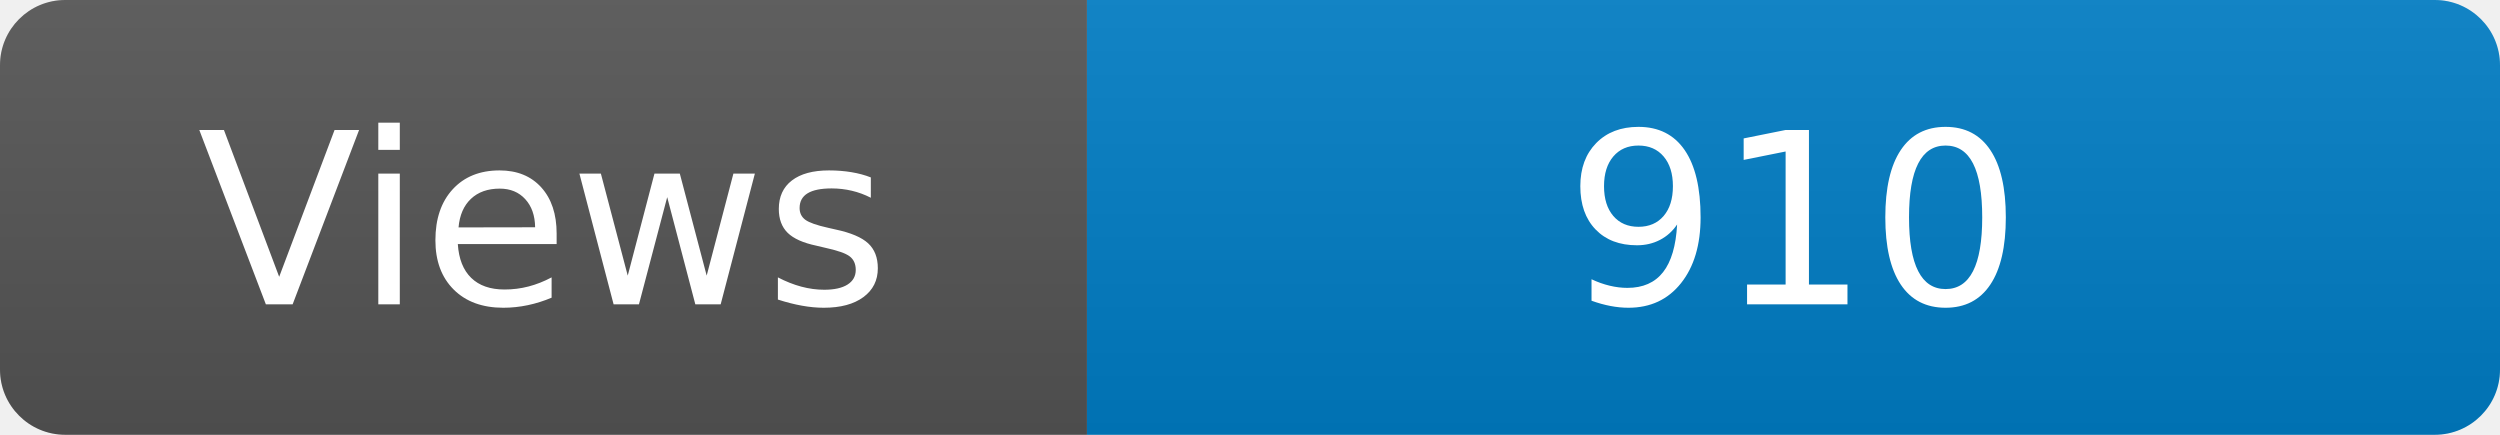
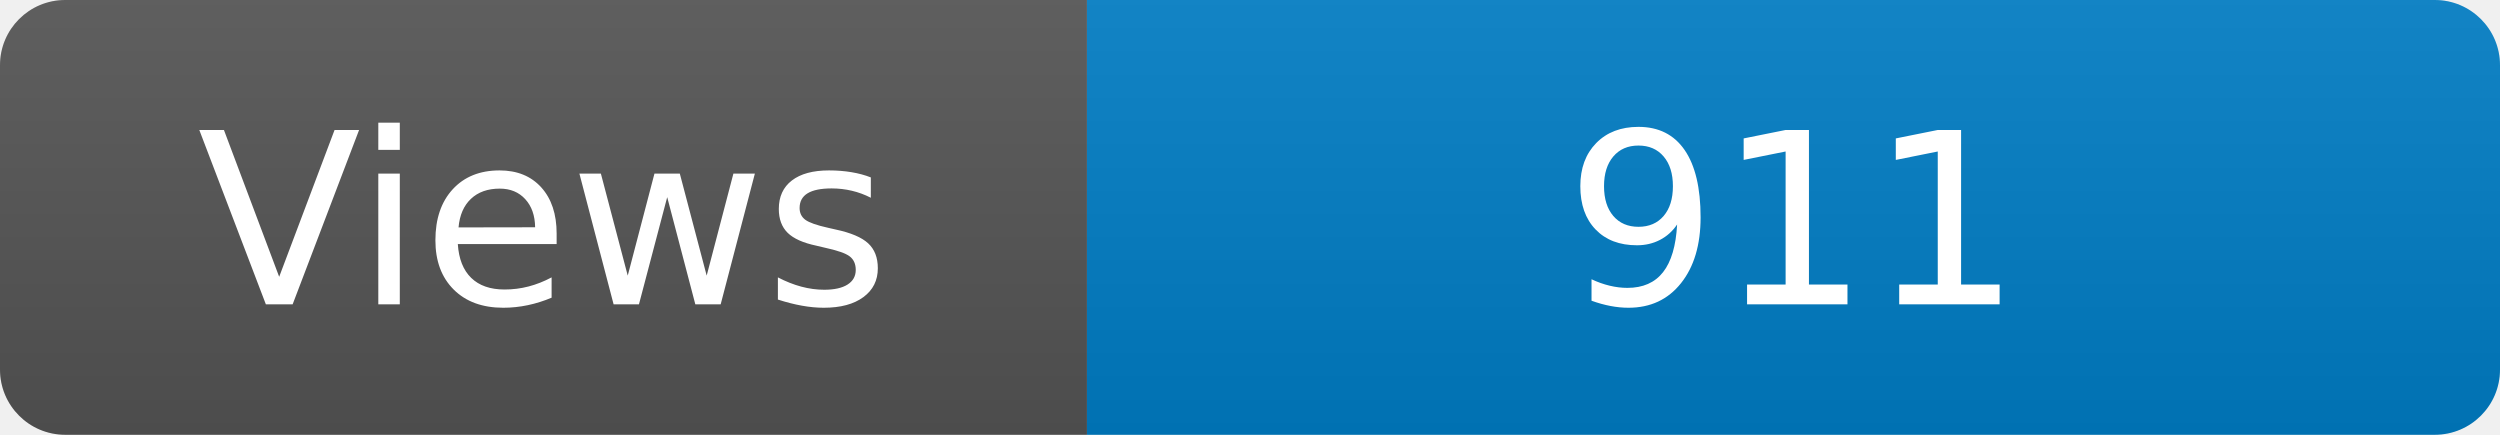
<svg xmlns="http://www.w3.org/2000/svg" width="115" height="20" role="img" aria-label="Maintained?: yes">
  <linearGradient id="s" x2="0" y2="100%">
    <stop offset="0" stop-color="#bbb" stop-opacity=".1" />
    <stop offset="1" stop-opacity=".1" />
  </linearGradient>
  <clipPath id="r">
    <rect width="115" height="20" rx="3" fill="#fff" />
  </clipPath>
  <g clip-path="url(#r)">
    <rect width="50" height="20" fill="#555" />
    <rect x="50" width="160" height="20" fill="#007ec6" />
    <rect width="115" height="20" fill="url(#s)" />
  </g>
  <g fill="#fff" text-anchor="middle" font-family="Verdana,Geneva,DejaVu Sans,sans-serif" font-size="110">
    <text x="250" y="140" transform="scale(.1)" fill="#fff">Views</text>
-     <text x="825" y="140" transform="scale(.1)" fill="#fff">910</text>
+     <text x="825" y="140" transform="scale(.1)" fill="#fff">911</text>
  </g>
</svg>
